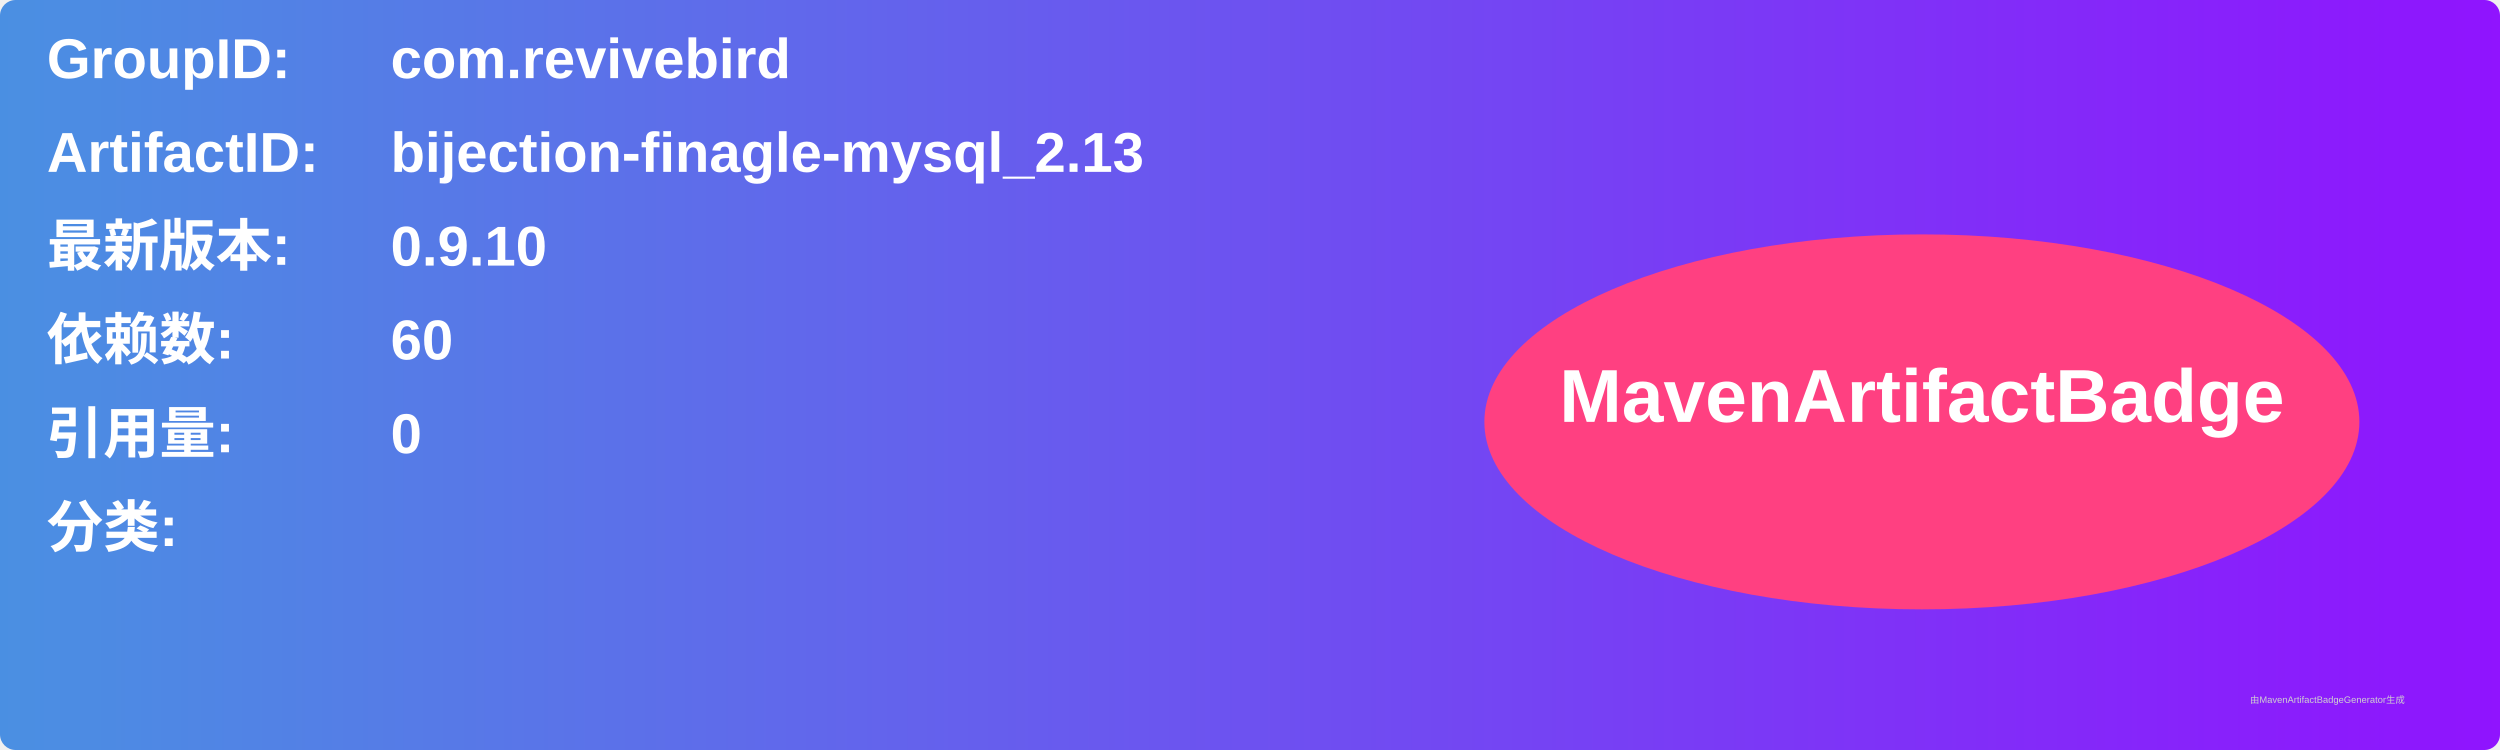
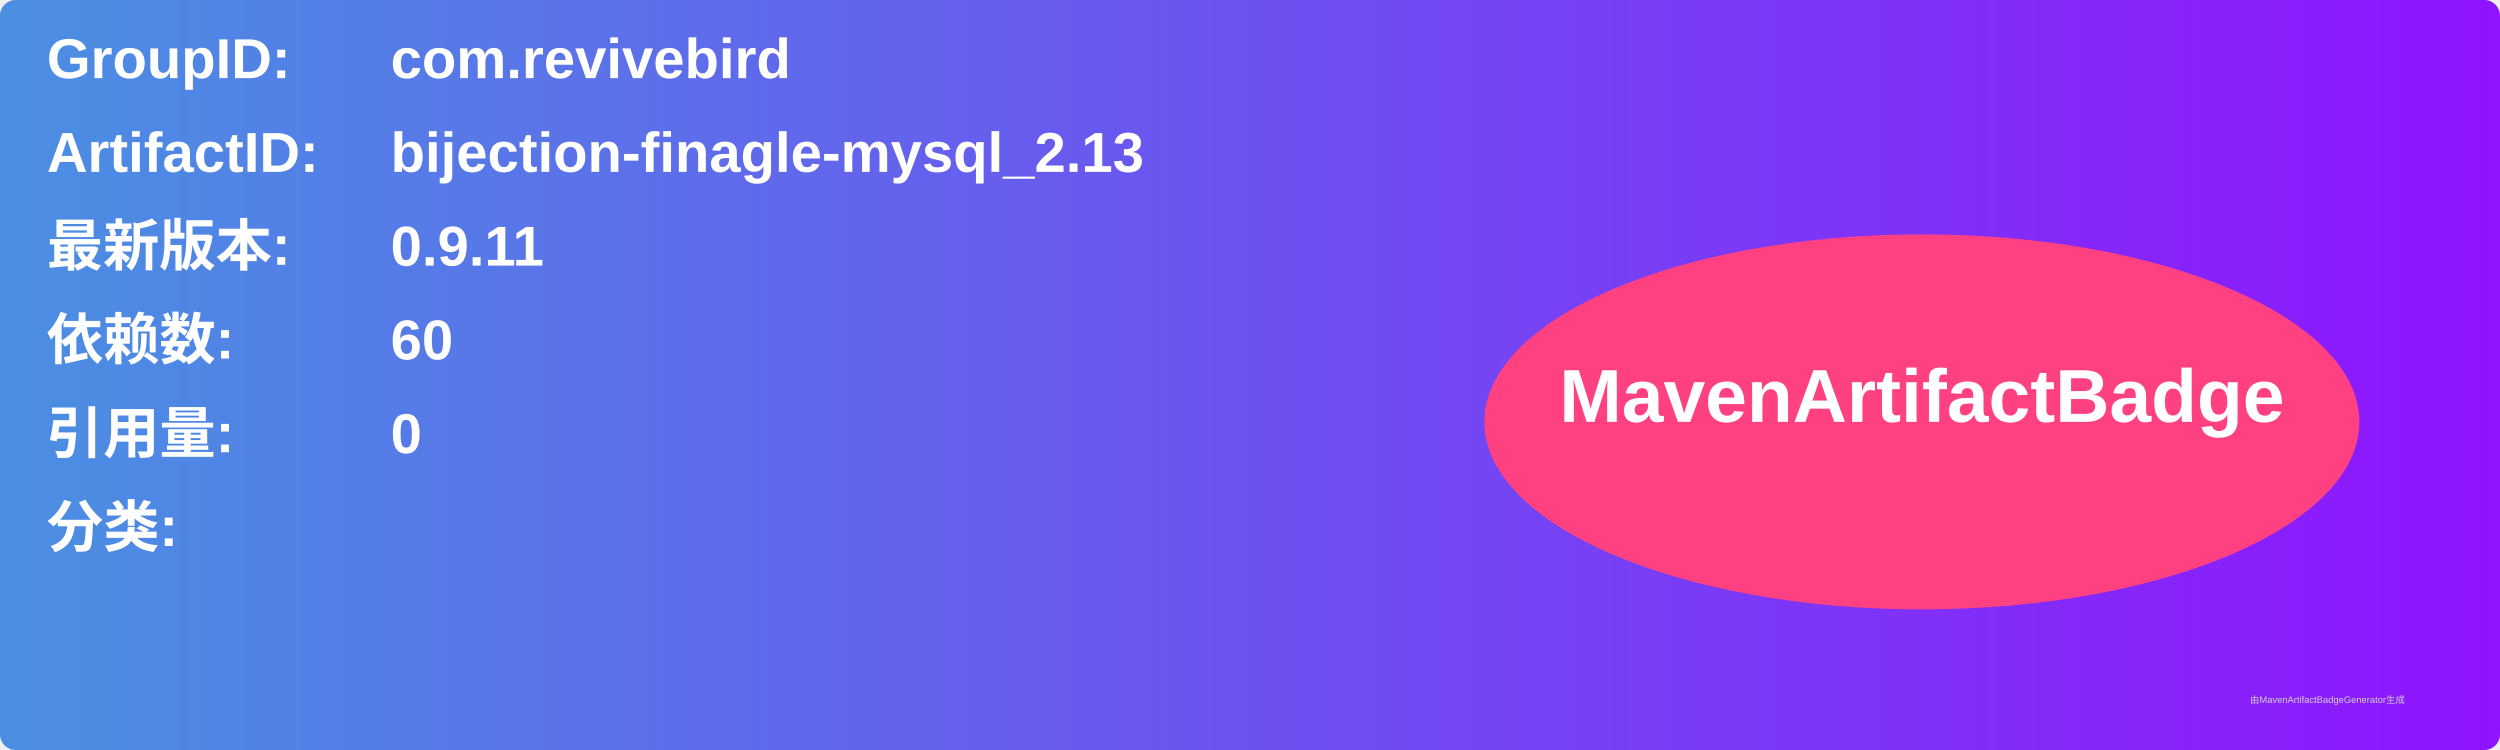
<svg xmlns="http://www.w3.org/2000/svg" width="800" height="240" viewBox="0 0 800 240">
  <linearGradient id="grad" x1="0%" y1="0%" x2="100%" y2="0%">
    <stop offset="0%" stop-color="#4a90e2" />
    <stop offset="100%" stop-color="#9013fe" />
  </linearGradient>
  <rect width="100%" height="100%" rx="5" ry="5" fill="url(#grad)" />
  <g transform="translate(15, 15)">
    <text x="0" y="10" font-family="Arial" font-size="18" fill="white" font-weight="bold" width="260">GroupID:</text>
    <text x="110" y="10" font-family="Arial" font-size="18" fill="white" font-weight="bold" width="460">com.revivebird</text>
    <text x="0" y="40" font-family="Arial" font-size="18" fill="white" font-weight="bold" width="260">ArtifactID:</text>
    <text x="110" y="40" font-family="Arial" font-size="18" fill="white" font-weight="bold" width="460">bijection-finagle-mysql_2.13</text>
    <text x="0" y="70" font-family="Arial" font-size="18" fill="white" font-weight="bold">最新版本:</text>
    <text x="110" y="70" font-family="Arial" font-size="18" fill="white" font-weight="bold">
-       <tspan font-weight="bold">0.9.10</tspan>
+       <tspan font-weight="bold">0.9.11</tspan>
    </text>
    <text x="0" y="100" font-family="Arial" font-size="18" fill="white" font-weight="bold">依赖数: </text>
    <text x="110" y="100" font-family="Arial" font-size="18" fill="white">
      <tspan font-weight="bold">60</tspan>
    </text>
    <text x="0" y="130" font-family="Arial" font-size="18" fill="white" font-weight="bold">引用量: </text>
    <text x="110" y="130" font-family="Arial" font-size="18" fill="white">
      <tspan font-weight="bold">0</tspan>
    </text>
    <text x="0" y="160" font-family="Arial" font-size="18" fill="white" font-weight="bold">分类:</text>
    <text x="10" y="190" font-family="Arial" font-size="10" fill="white">
      <tspan font-weight="bold" />
    </text>
    <ellipse cx="600" cy="120" rx="140" ry="60" fill="#ff4081" />
    <text x="600" y="120" text-anchor="middle" font-family="Arial" font-size="24" fill="white" font-weight="bold">MavenArtifactBadge</text>
  </g>
  <text x="720" y="225" font-family="Arial" font-size="3" fill="#d0d0d0">由MavenArtifactBadgeGenerator生成</text>
</svg>
